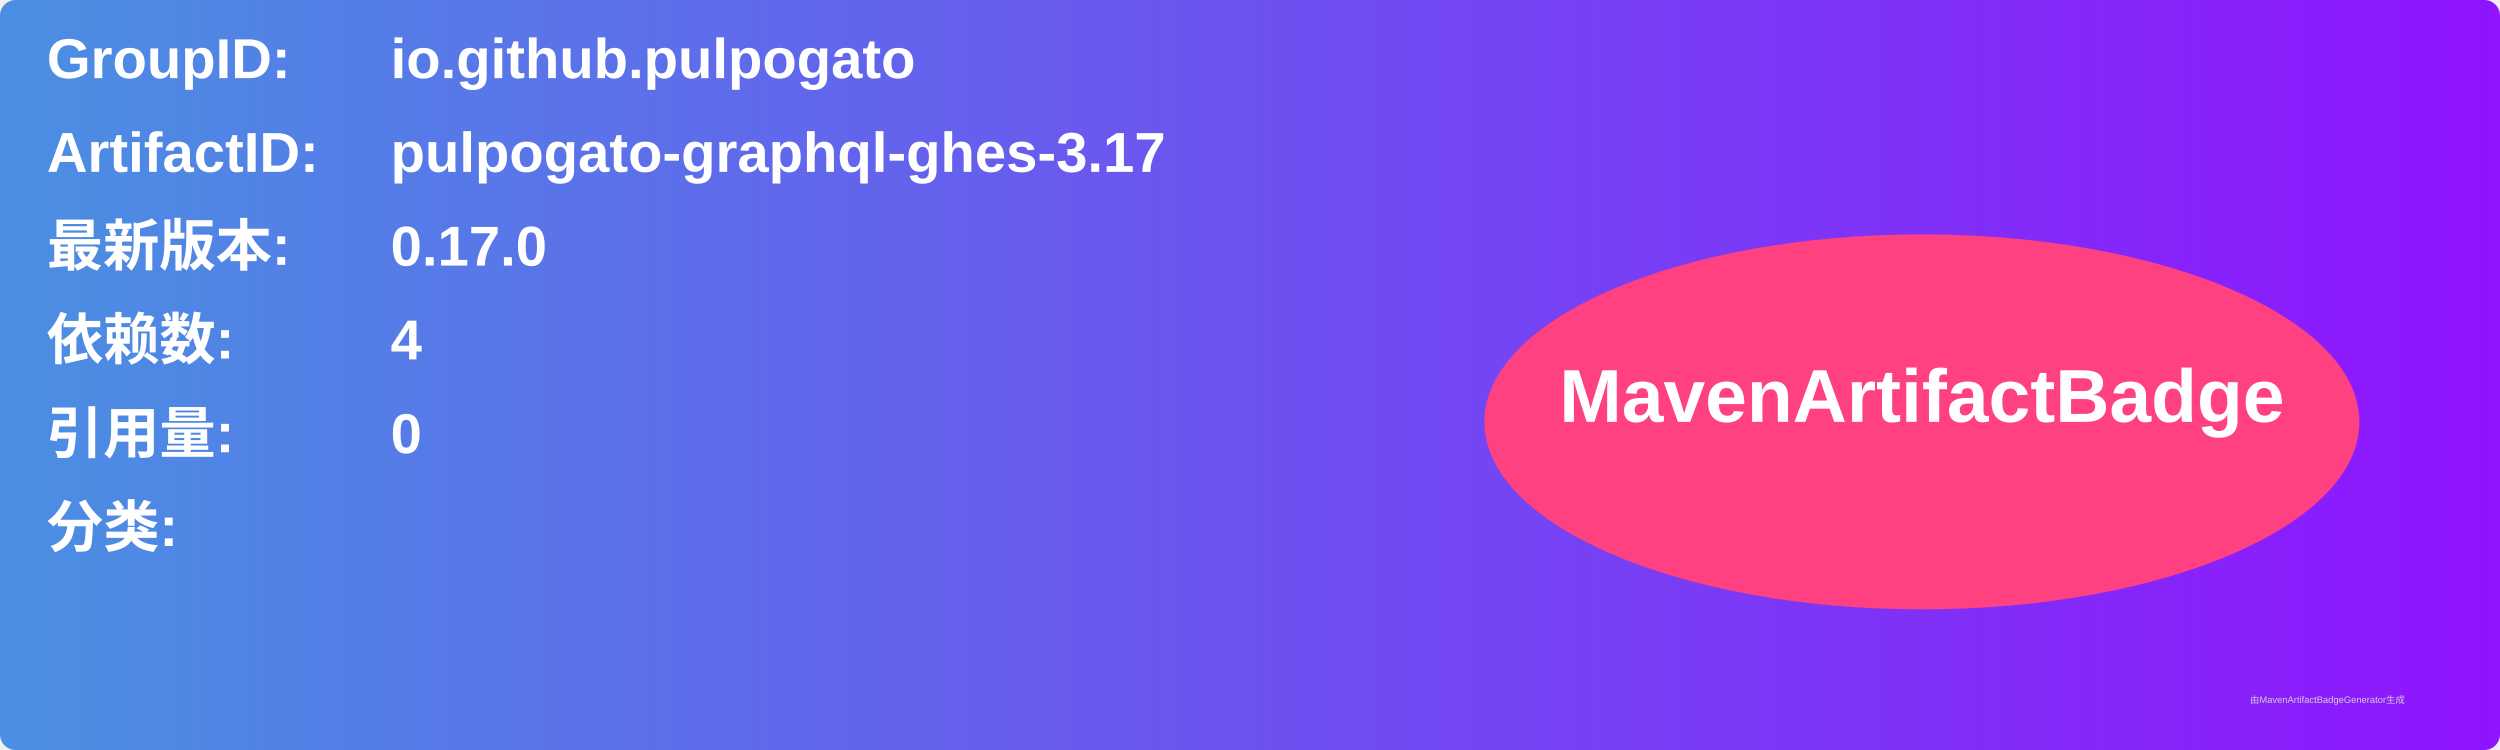
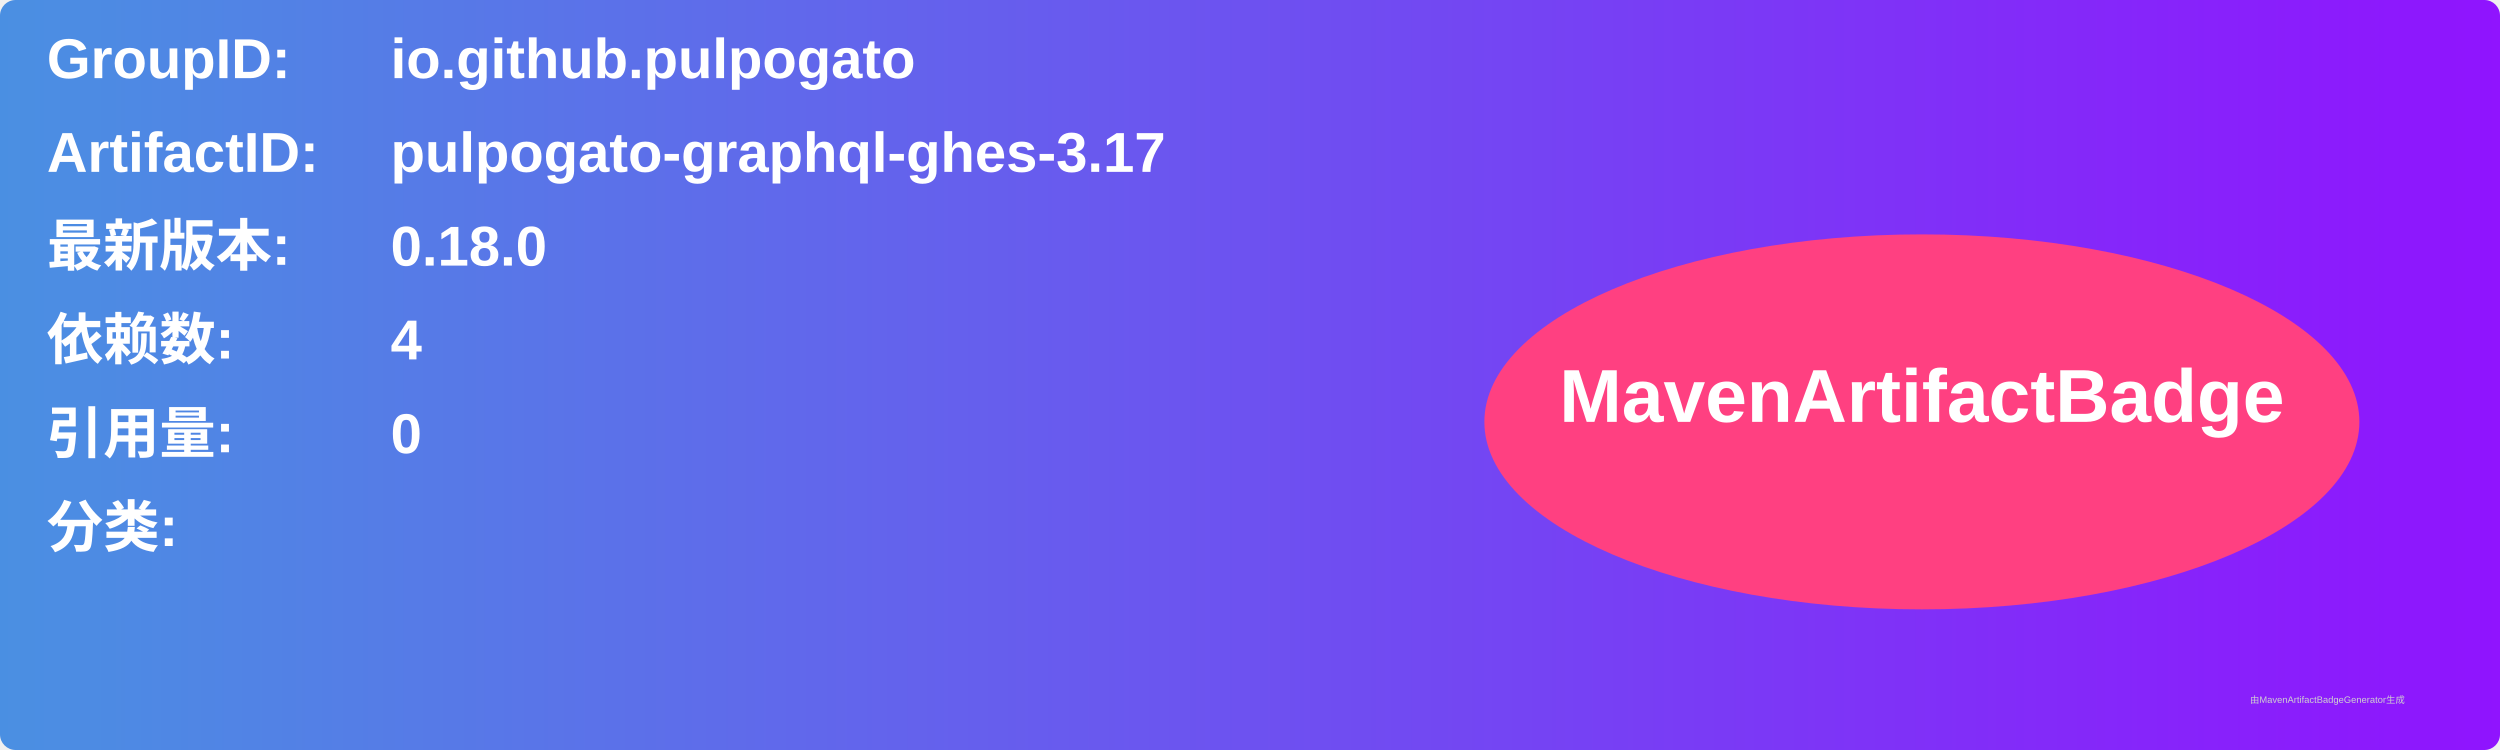
<svg xmlns="http://www.w3.org/2000/svg" width="800" height="240" viewBox="0 0 800 240">
  <linearGradient id="grad" x1="0%" y1="0%" x2="100%" y2="0%">
    <stop offset="0%" stop-color="#4a90e2" />
    <stop offset="100%" stop-color="#9013fe" />
  </linearGradient>
  <rect width="100%" height="100%" rx="5" ry="5" fill="url(#grad)" />
  <g transform="translate(15, 15)">
    <text x="0" y="10" font-family="Arial" font-size="18" fill="white" font-weight="bold" width="260">GroupID:</text>
    <text x="110" y="10" font-family="Arial" font-size="18" fill="white" font-weight="bold" width="460">io.github.pulpogato</text>
    <text x="0" y="40" font-family="Arial" font-size="18" fill="white" font-weight="bold" width="260">ArtifactID:</text>
    <text x="110" y="40" font-family="Arial" font-size="18" fill="white" font-weight="bold" width="460">pulpogato-graphql-ghes-3.17</text>
    <text x="0" y="70" font-family="Arial" font-size="18" fill="white" font-weight="bold">最新版本:</text>
    <text x="110" y="70" font-family="Arial" font-size="18" fill="white" font-weight="bold">
-       <tspan font-weight="bold">0.17.0</tspan>
+       <tspan font-weight="bold">0.18.0</tspan>
    </text>
    <text x="0" y="100" font-family="Arial" font-size="18" fill="white" font-weight="bold">依赖数: </text>
    <text x="110" y="100" font-family="Arial" font-size="18" fill="white">
      <tspan font-weight="bold">4</tspan>
    </text>
    <text x="0" y="130" font-family="Arial" font-size="18" fill="white" font-weight="bold">引用量: </text>
    <text x="110" y="130" font-family="Arial" font-size="18" fill="white">
      <tspan font-weight="bold">0</tspan>
    </text>
    <text x="0" y="160" font-family="Arial" font-size="18" fill="white" font-weight="bold">分类:</text>
    <text x="10" y="190" font-family="Arial" font-size="10" fill="white">
      <tspan font-weight="bold" />
    </text>
    <ellipse cx="600" cy="120" rx="140" ry="60" fill="#ff4081" />
    <text x="600" y="120" text-anchor="middle" font-family="Arial" font-size="24" fill="white" font-weight="bold">MavenArtifactBadge</text>
  </g>
  <text x="720" y="225" font-family="Arial" font-size="3" fill="#d0d0d0">由MavenArtifactBadgeGenerator生成</text>
</svg>
